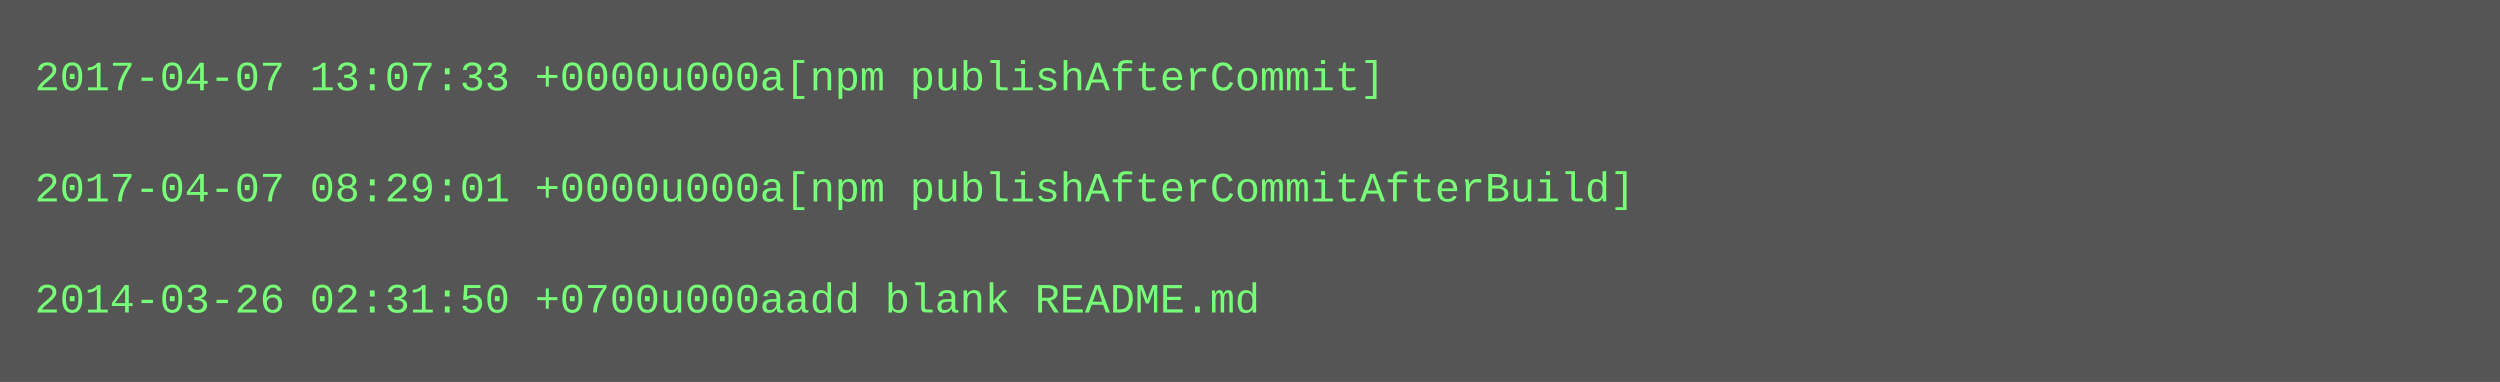
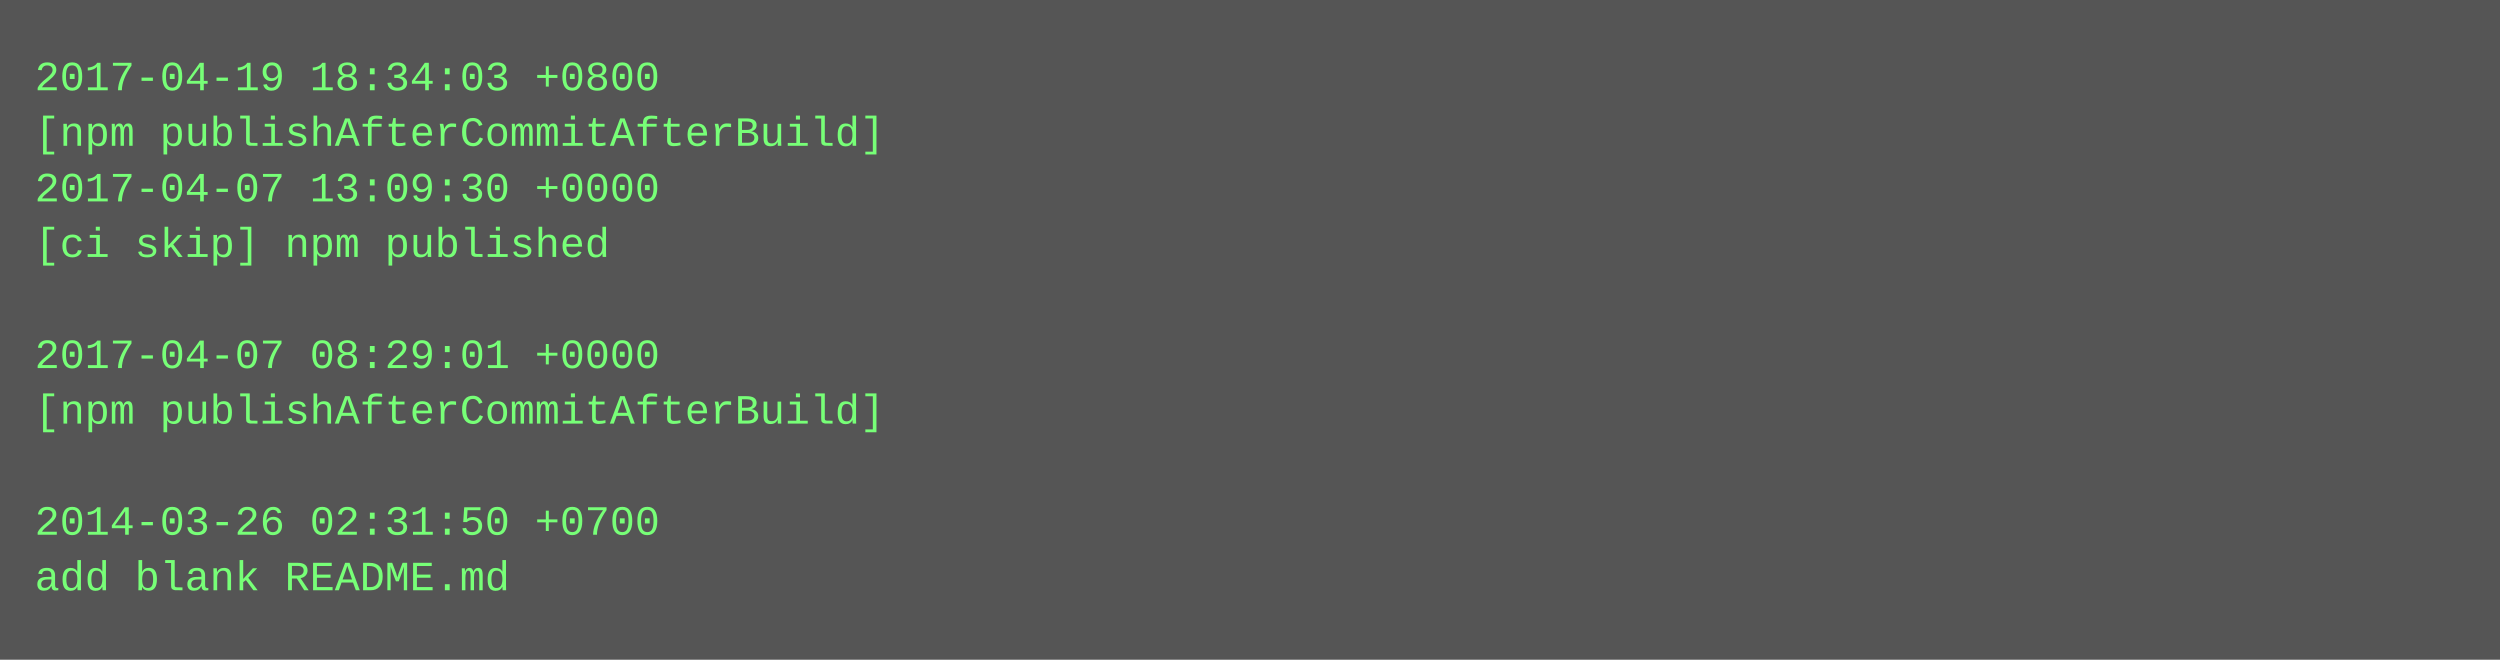
- <svg xmlns="http://www.w3.org/2000/svg" height="110" width="720">
-   <rect height="110" fill="#555" width="720" />
+ <svg xmlns="http://www.w3.org/2000/svg" height="190" width="720">
+   <rect height="190" fill="#555" width="720" />
  <text fill="#7f7" font-family="Courier New" font-size="12" xml:space="preserve">
-     <tspan x="10" y="26">2017-04-07 13:07:33 +0000u000a[npm publishAfterCommit]</tspan>
-     <tspan x="10" y="42" />
-     <tspan x="10" y="58">2017-04-07 08:29:01 +0000u000a[npm publishAfterCommitAfterBuild]</tspan>
-     <tspan x="10" y="74" />
-     <tspan x="10" y="90">2014-03-26 02:31:50 +0700u000aadd blank README.md</tspan>
+     <tspan x="10" y="26">2017-04-19 18:34:03 +0800</tspan>
+     <tspan x="10" y="42">[npm publishAfterCommitAfterBuild]</tspan>
+     <tspan x="10" y="58">2017-04-07 13:09:30 +0000</tspan>
+     <tspan x="10" y="74">[ci skip] npm published</tspan>
+     <tspan x="10" y="90" />
+     <tspan x="10" y="106">2017-04-07 08:29:01 +0000</tspan>
+     <tspan x="10" y="122">[npm publishAfterCommitAfterBuild]</tspan>
+     <tspan x="10" y="138" />
+     <tspan x="10" y="154">2014-03-26 02:31:50 +0700</tspan>
+     <tspan x="10" y="170">add blank README.md</tspan>
  </text>
</svg>
